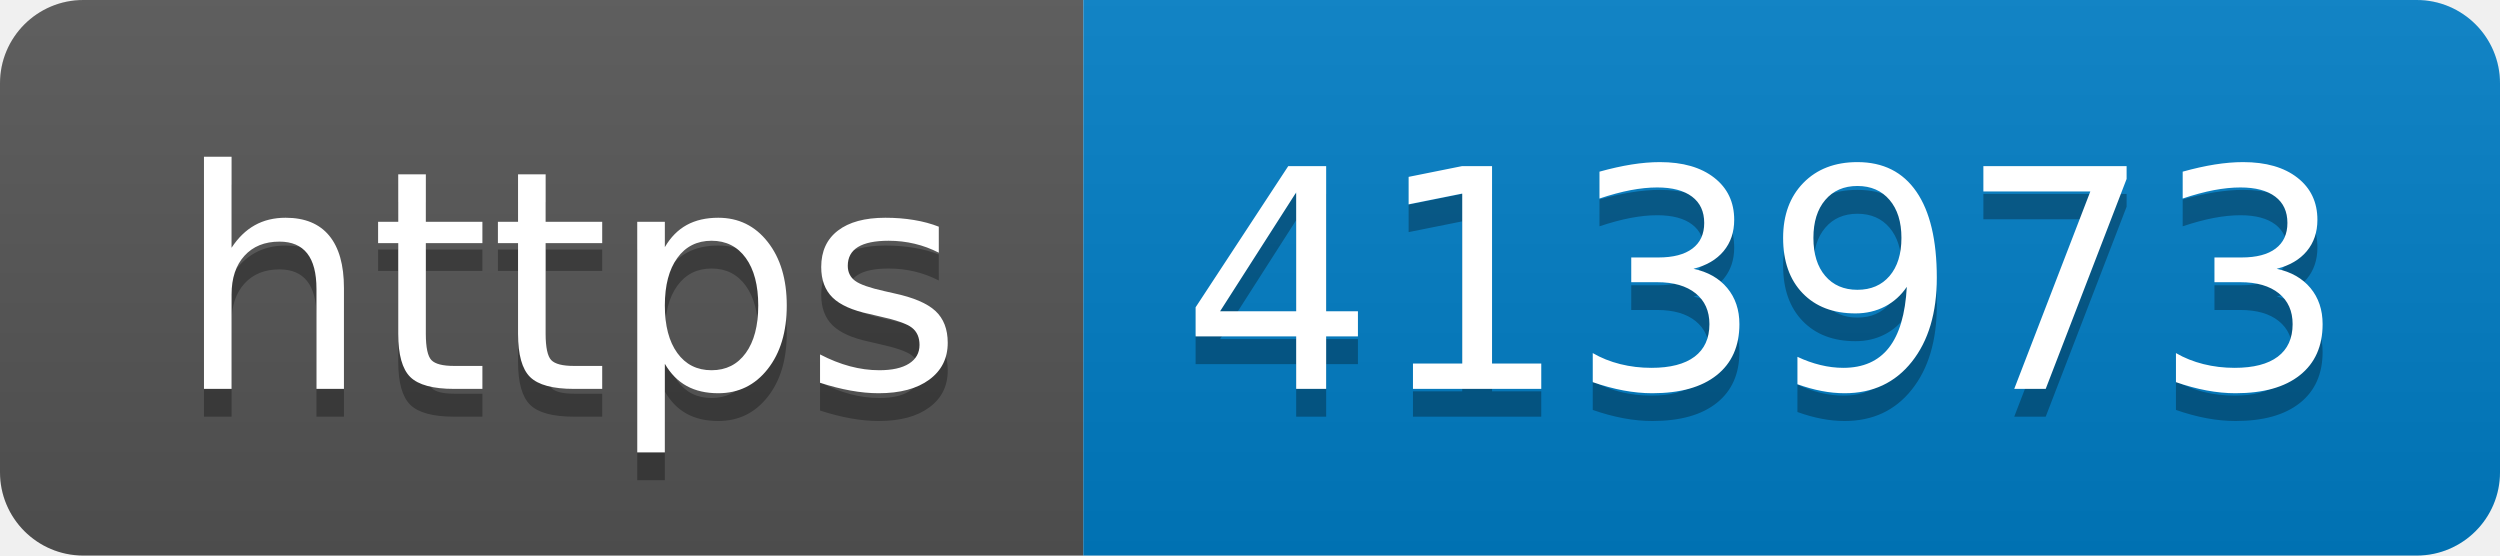
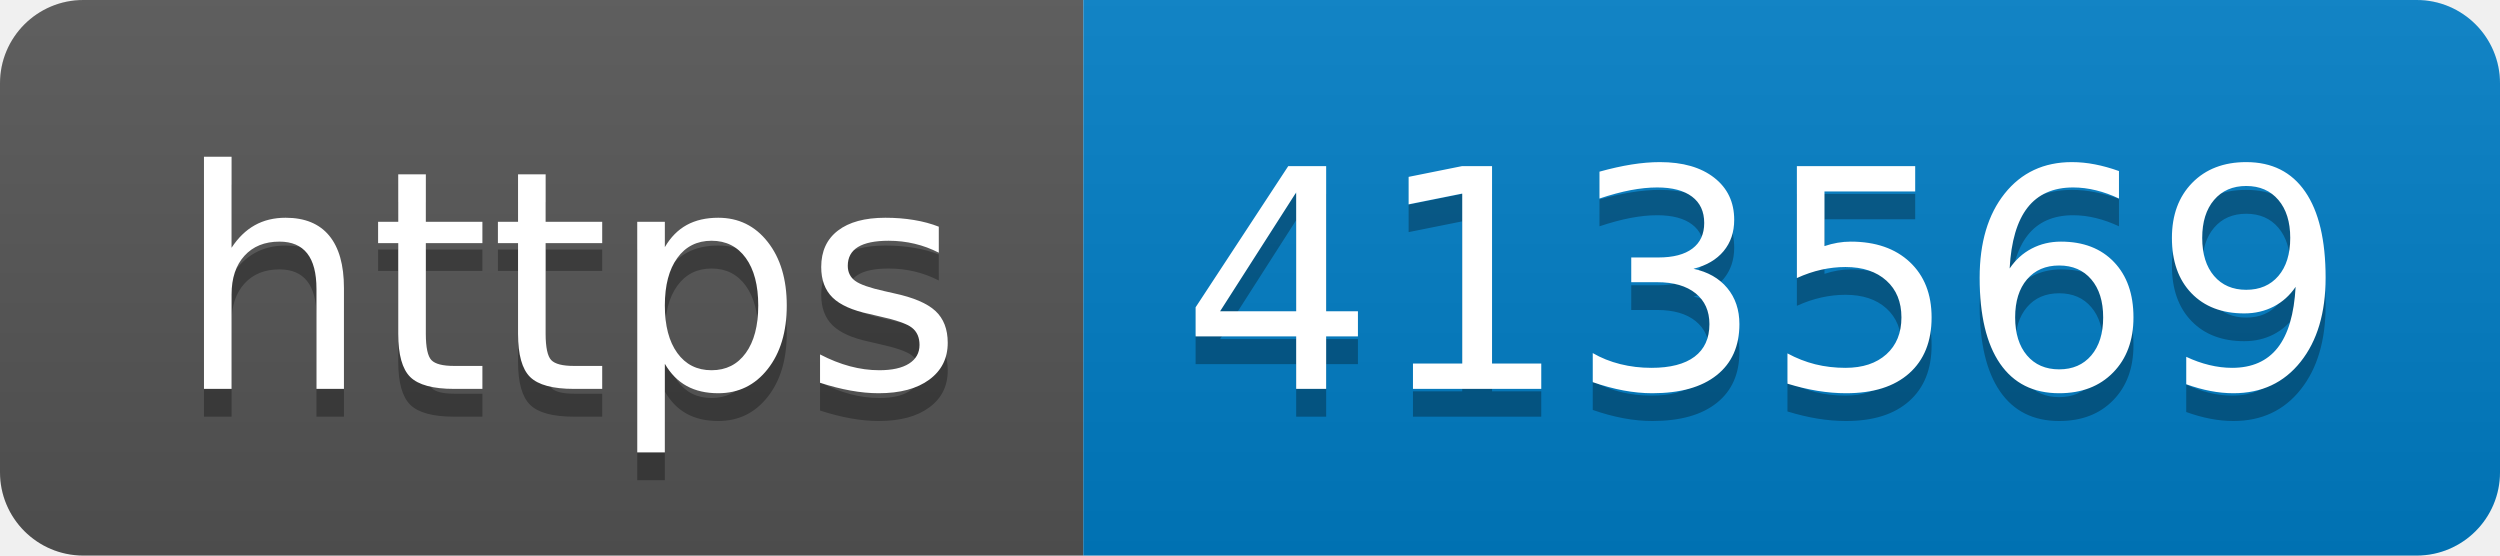
- <svg xmlns="http://www.w3.org/2000/svg" width="90" height="20" role="img" aria-label="https: 413973">
+ <svg xmlns="http://www.w3.org/2000/svg" width="90" height="20" role="img" aria-label="https: 413569">
  <linearGradient id="s" x2="0" y2="100%">
    <stop offset="0" stop-color="#bbb" stop-opacity=".1" />
    <stop offset="1" stop-opacity=".1" />
  </linearGradient>
  <clipPath id="r">
    <rect width="90" height="20" rx="3" fill="#fff" />
  </clipPath>
  <g clip-path="url(#r)">
    <rect width="39" height="20" fill="#555" />
    <rect x="39" width="51" height="20" fill="#007ec6" />
    <rect width="90" height="20" fill="url(#s)" />
  </g>
  <g fill="#fff" text-anchor="middle" font-family="Verdana,Geneva,DejaVu Sans,sans-serif" text-rendering="geometricPrecision" font-size="110">
    <text aria-hidden="true" x="205" y="150" fill="#010101" fill-opacity=".3" transform="scale(.1)" textLength="290">https</text>
    <text x="205" y="140" transform="scale(.1)" fill="#fff" textLength="290">https</text>
-     <text aria-hidden="true" x="635" y="150" fill="#010101" fill-opacity=".3" transform="scale(.1)" textLength="410">413973</text>
-     <text x="635" y="140" transform="scale(.1)" fill="#fff" textLength="410">413973</text>
+     <text aria-hidden="true" x="635" y="150" fill="#010101" fill-opacity=".3" transform="scale(.1)" textLength="410">413569</text>
+     <text x="635" y="140" transform="scale(.1)" fill="#fff" textLength="410">413569</text>
  </g>
</svg>
